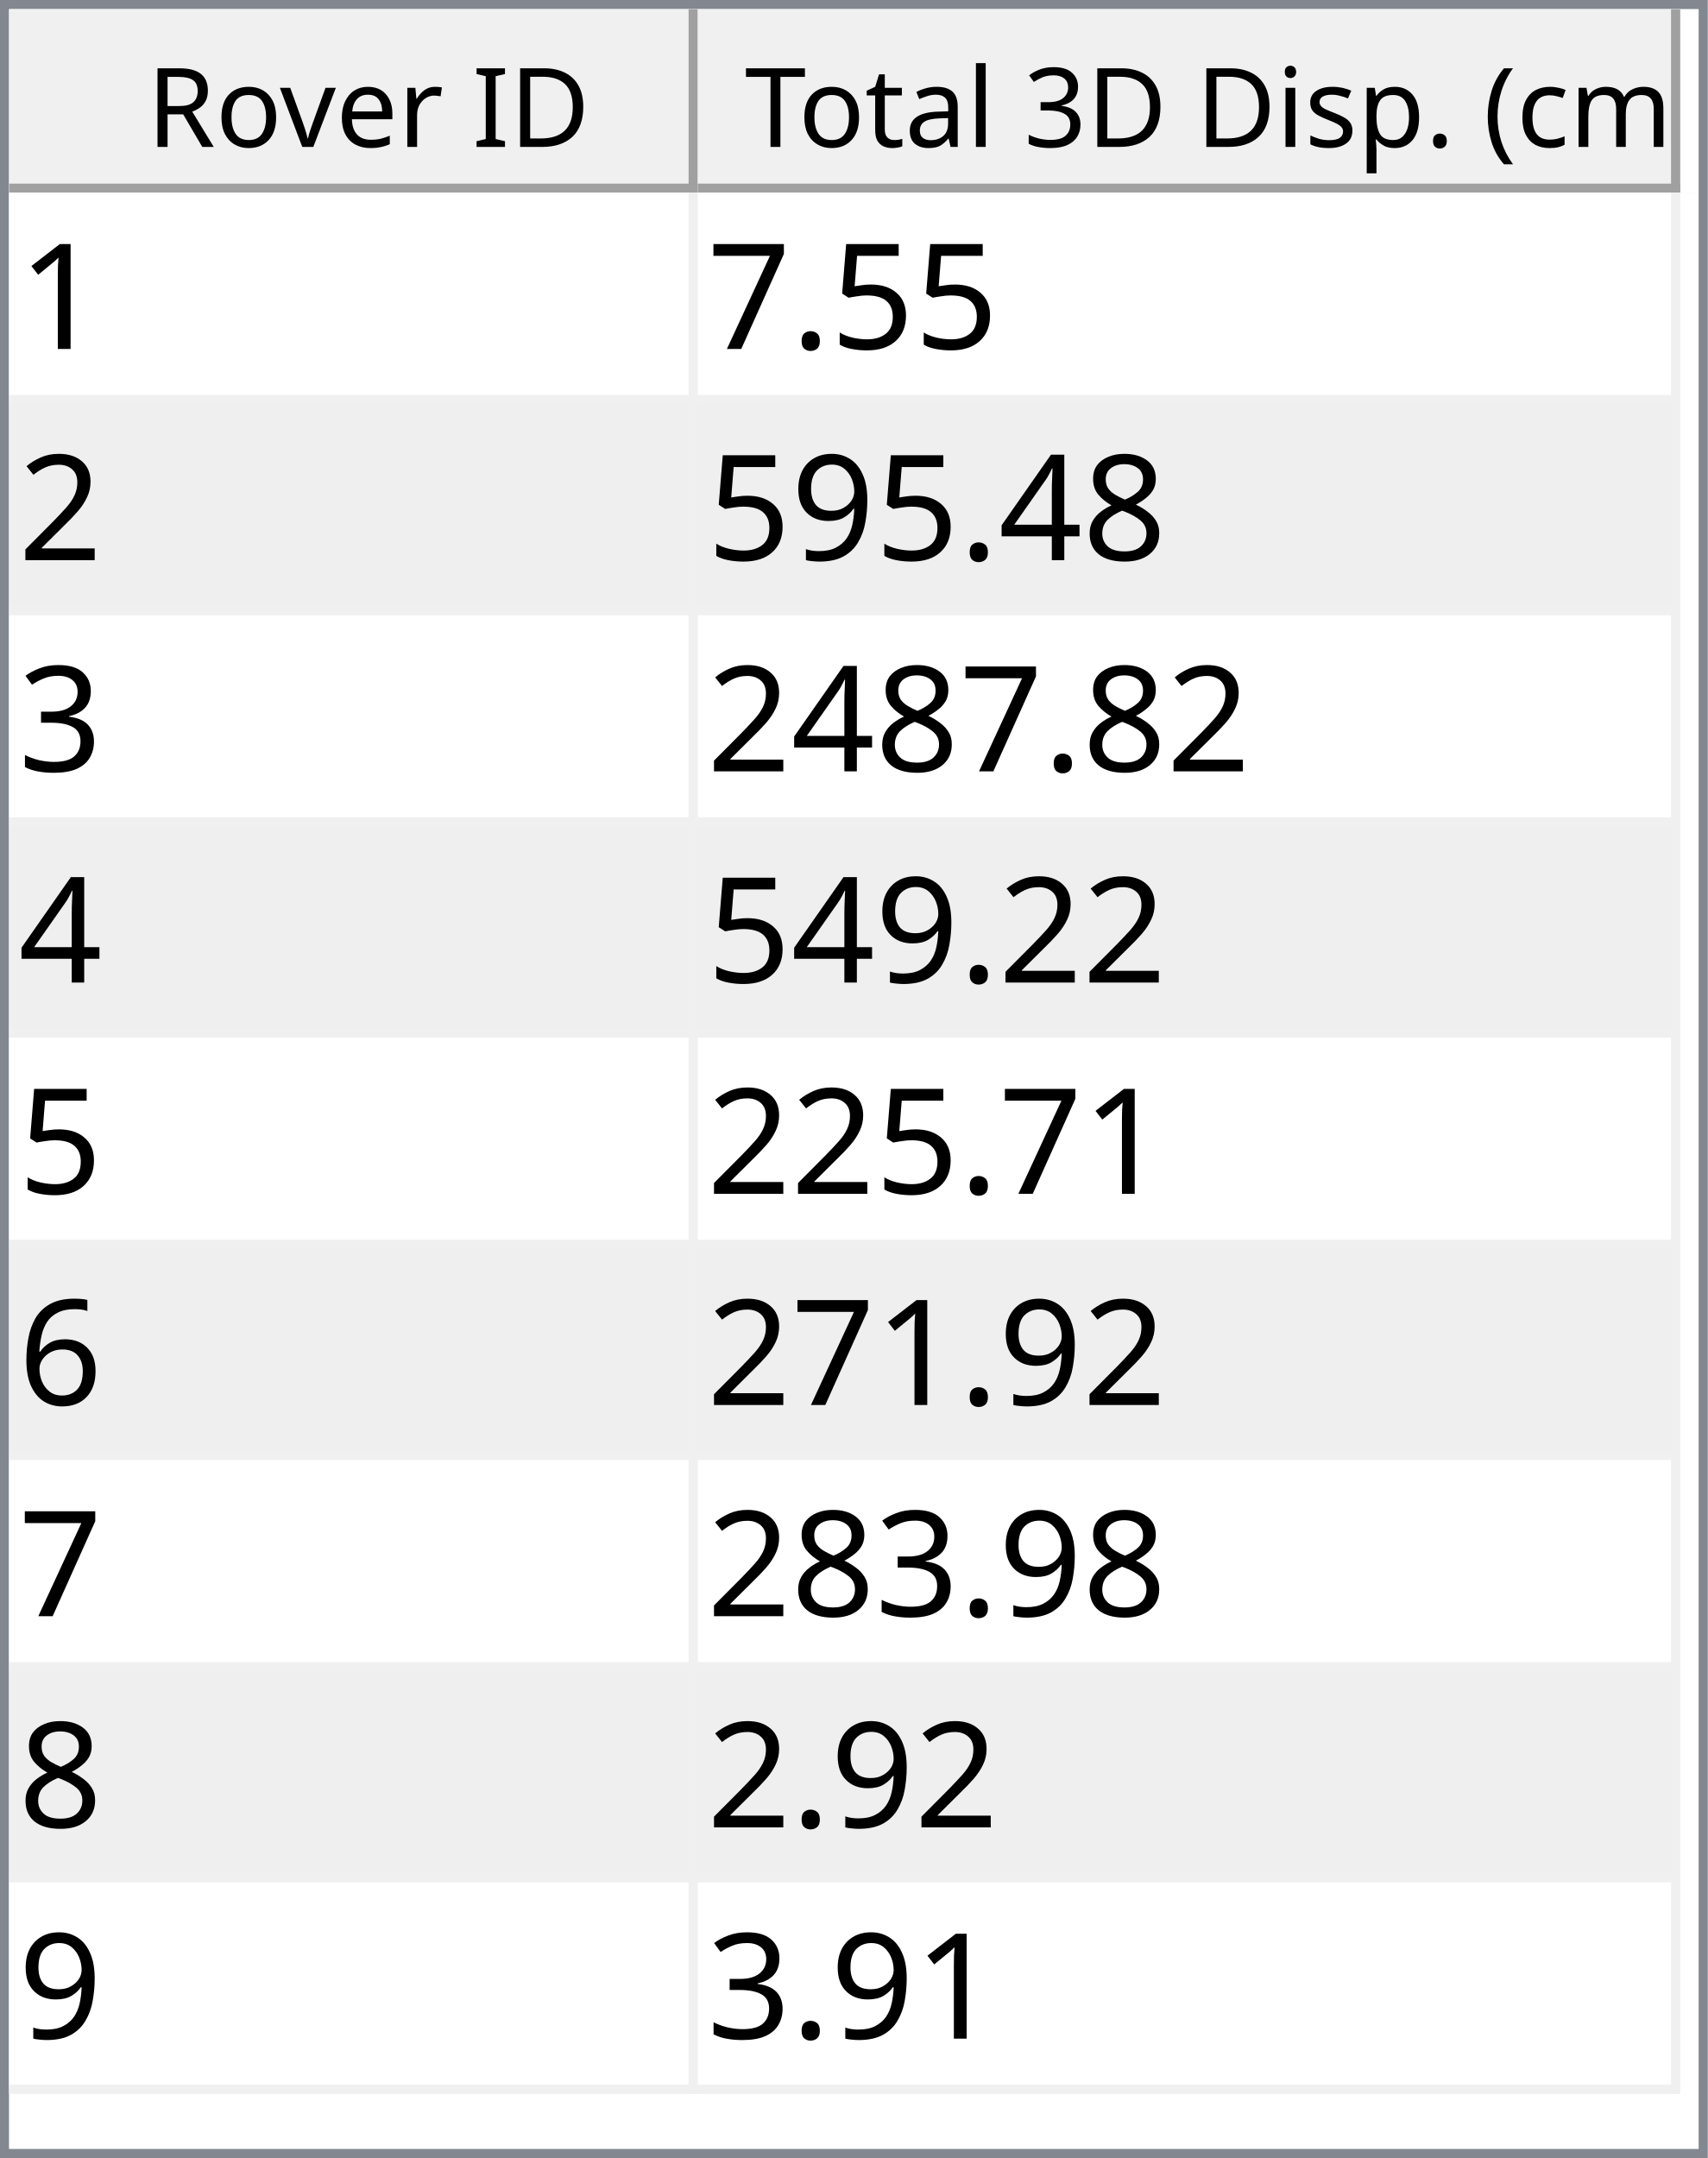
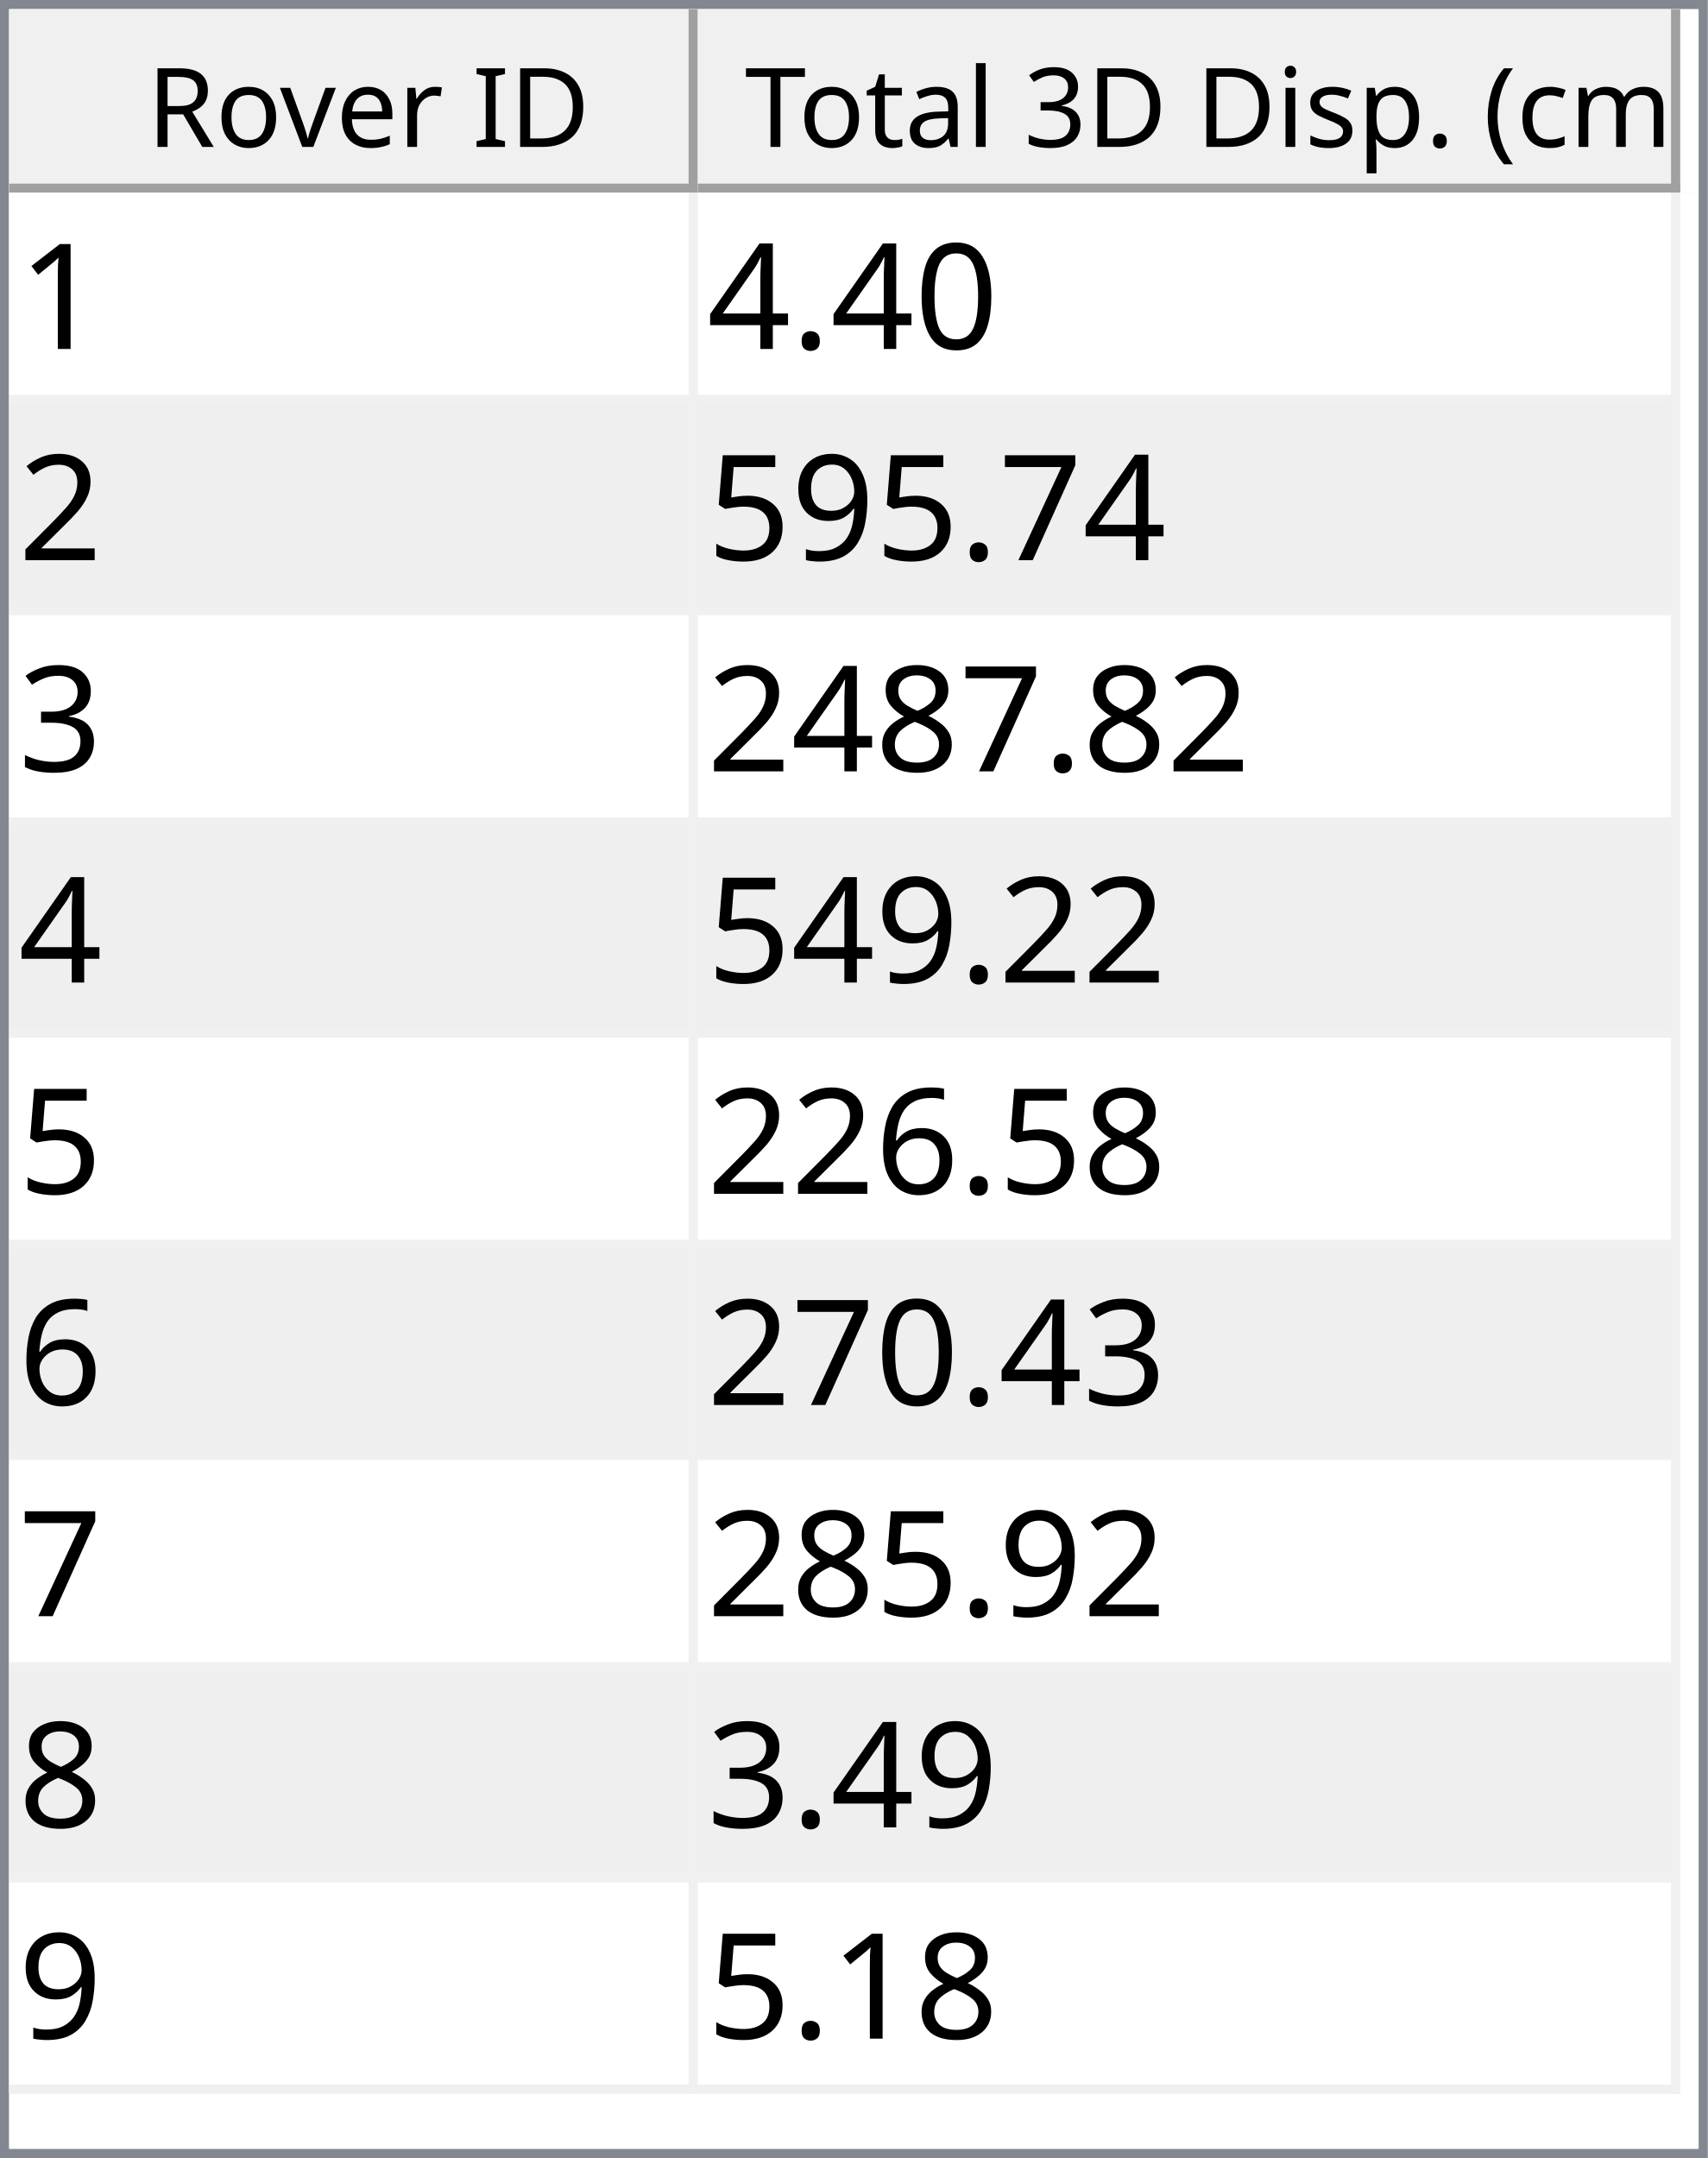
<svg xmlns="http://www.w3.org/2000/svg" style="fill-opacity:1; color-rendering:auto; color-interpolation:auto; text-rendering:auto; stroke:black; stroke-linecap:square; stroke-miterlimit:10; shape-rendering:auto; stroke-opacity:1; fill:black; stroke-dasharray:none; font-weight:normal; stroke-width:1; font-family:'Dialog'; font-style:normal; stroke-linejoin:miter; font-size:12px; stroke-dashoffset:0; image-rendering:auto;" width="186" height="235">
  <defs id="genericDefs" />
  <g>
    <defs id="defs1">
      <clipPath clipPathUnits="userSpaceOnUse" id="clipPath1">
        <path d="M0 0 L186 0 L186 235 L0 235 L0 0 Z" />
      </clipPath>
      <clipPath clipPathUnits="userSpaceOnUse" id="clipPath2">
        <path d="M0 0 L0 235 L186 235 L186 0 Z" />
      </clipPath>
      <clipPath clipPathUnits="userSpaceOnUse" id="clipPath3">
        <path d="M0 0 L0 20 L184 20 L184 0 Z" />
      </clipPath>
      <clipPath clipPathUnits="userSpaceOnUse" id="clipPath4">
        <path d="M0 0 L0 20 L75 20 L75 0 Z" />
      </clipPath>
      <clipPath clipPathUnits="userSpaceOnUse" id="clipPath5">
        <path d="M1 1 L1 19 L74 19 L74 1 Z" />
      </clipPath>
      <clipPath clipPathUnits="userSpaceOnUse" id="clipPath6">
        <path d="M0 0 L0 18 L73 18 L73 0 Z" />
      </clipPath>
      <clipPath clipPathUnits="userSpaceOnUse" id="clipPath7">
        <path d="M-0.5 -0.5 L-0.5 19.5 L74.5 19.5 L74.5 -0.5 Z" />
      </clipPath>
      <clipPath clipPathUnits="userSpaceOnUse" id="clipPath8">
        <path d="M0 0 L0 20 L107 20 L107 0 Z" />
      </clipPath>
      <clipPath clipPathUnits="userSpaceOnUse" id="clipPath9">
        <path d="M1 1 L1 19 L106 19 L106 1 Z" />
      </clipPath>
      <clipPath clipPathUnits="userSpaceOnUse" id="clipPath10">
        <path d="M0 0 L0 18 L105 18 L105 0 Z" />
      </clipPath>
      <clipPath clipPathUnits="userSpaceOnUse" id="clipPath11">
        <path d="M-0.5 -0.5 L-0.5 19.5 L106.5 19.5 L106.5 -0.5 Z" />
      </clipPath>
      <clipPath clipPathUnits="userSpaceOnUse" id="clipPath12">
        <path d="M0 0 L0 213 L184 213 L184 0 Z" />
      </clipPath>
      <clipPath clipPathUnits="userSpaceOnUse" id="clipPath13">
        <path d="M0 0 L0 207 L182 207 L182 0 Z" />
      </clipPath>
      <clipPath clipPathUnits="userSpaceOnUse" id="clipPath14">
        <path d="M-0.5 -0.5 L-0.5 206.5 L181.5 206.5 L181.5 -0.5 Z" />
      </clipPath>
      <clipPath clipPathUnits="userSpaceOnUse" id="clipPath15">
        <path d="M0 0 L0 22 L74 22 L74 0 Z" />
      </clipPath>
      <clipPath clipPathUnits="userSpaceOnUse" id="clipPath16">
        <path d="M0 0 L0 22 L106 22 L106 0 Z" />
      </clipPath>
      <font horiz-adv-x="64.551" id="font1">
        <font-face ascent="107.91" descent="25.098" units-per-em="100" style="font-style:normal; font-family:Segoe UI; font-weight:normal;" />
        <missing-glyph horiz-adv-x="64.551" d="M8.109 0 L8.109 68.266 L56.453 68.266 L56.453 0 L8.109 0 ZM15.328 7.234 L49.219 7.234 L49.219 61.031 L15.328 61.031 L15.328 7.234 Z" />
        <glyph unicode="D" horiz-adv-x="70.117" d="M9.188 0 L9.188 70.016 L28.516 70.016 Q65.531 70.016 65.531 35.891 Q65.531 19.672 55.25 9.836 Q44.969 0 27.734 0 L9.188 0 ZM17.391 62.594 L17.391 7.422 L27.828 7.422 Q41.609 7.422 49.273 14.797 Q56.938 22.172 56.938 35.688 Q56.938 62.594 28.328 62.594 L17.391 62.594 Z" />
        <glyph unicode="I" horiz-adv-x="26.611" d="M17.391 0 L9.188 0 L9.188 70.016 L17.391 70.016 L17.391 0 Z" />
        <glyph unicode=" " horiz-adv-x="27.393" d="" />
        <glyph unicode="r" horiz-adv-x="34.766" d="M34.188 41.891 Q32.078 43.5 28.125 43.5 Q23 43.5 19.555 38.672 Q16.109 33.844 16.109 25.484 L16.109 0 L8.109 0 L8.109 50 L16.109 50 L16.109 39.703 L16.312 39.703 Q18.016 44.969 21.531 47.922 Q25.047 50.875 29.391 50.875 Q32.516 50.875 34.188 50.203 L34.188 41.891 Z" />
        <glyph unicode="e" horiz-adv-x="52.295" d="M48.297 23 L12.984 23 Q13.188 14.656 17.484 10.109 Q21.781 5.562 29.297 5.562 Q37.75 5.562 44.828 11.141 L44.828 3.609 Q38.234 -1.172 27.391 -1.172 Q16.797 -1.172 10.742 5.641 Q4.688 12.453 4.688 24.812 Q4.688 36.469 11.305 43.82 Q17.922 51.172 27.734 51.172 Q37.547 51.172 42.922 44.828 Q48.297 38.484 48.297 27.203 L48.297 23 ZM40.094 29.781 Q40.047 36.719 36.75 40.578 Q33.453 44.438 27.594 44.438 Q21.922 44.438 17.969 40.383 Q14.016 36.328 13.094 29.781 L40.094 29.781 Z" />
        <glyph unicode="v" horiz-adv-x="47.9" d="M47.406 50 L27.484 0 L19.625 0 L0.688 50 L9.469 50 L22.172 13.672 Q23.578 9.672 23.922 6.688 L24.125 6.688 Q24.609 10.453 25.688 13.484 L38.969 50 L47.406 50 Z" />
        <glyph unicode="o" horiz-adv-x="58.594" d="M29 -1.172 Q17.922 -1.172 11.305 5.836 Q4.688 12.844 4.688 24.422 Q4.688 37.016 11.57 44.094 Q18.453 51.172 30.172 51.172 Q41.359 51.172 47.633 44.289 Q53.906 37.406 53.906 25.203 Q53.906 13.234 47.141 6.031 Q40.375 -1.172 29 -1.172 ZM29.594 44.438 Q21.875 44.438 17.383 39.188 Q12.891 33.938 12.891 24.703 Q12.891 15.828 17.43 10.695 Q21.969 5.562 29.594 5.562 Q37.359 5.562 41.531 10.594 Q45.703 15.625 45.703 24.906 Q45.703 34.281 41.531 39.359 Q37.359 44.438 29.594 44.438 Z" />
        <glyph unicode="R" horiz-adv-x="59.814" d="M59.375 0 L49.609 0 L37.891 19.625 Q36.281 22.359 34.766 24.289 Q33.25 26.219 31.664 27.438 Q30.078 28.656 28.25 29.219 Q26.422 29.781 24.125 29.781 L17.391 29.781 L17.391 0 L9.188 0 L9.188 70.016 L30.078 70.016 Q34.672 70.016 38.555 68.867 Q42.438 67.719 45.289 65.375 Q48.141 63.031 49.758 59.547 Q51.375 56.062 51.375 51.375 Q51.375 47.703 50.273 44.656 Q49.172 41.609 47.148 39.211 Q45.125 36.812 42.266 35.133 Q39.406 33.453 35.844 32.516 L35.844 32.328 Q37.594 31.547 38.891 30.547 Q40.188 29.547 41.359 28.18 Q42.531 26.812 43.68 25.078 Q44.828 23.344 46.234 21.047 L59.375 0 ZM17.391 62.594 L17.391 37.203 L28.516 37.203 Q31.594 37.203 34.203 38.133 Q36.812 39.062 38.719 40.797 Q40.625 42.531 41.703 45.047 Q42.781 47.562 42.781 50.688 Q42.781 56.297 39.141 59.445 Q35.5 62.594 28.609 62.594 L17.391 62.594 Z" />
        <glyph unicode=")" horiz-adv-x="30.176" d="M8.297 -15.922 L1.172 -15.922 Q16.406 2.344 16.406 26.812 Q16.406 51.469 1.078 70.016 L8.297 70.016 Q23.531 52.156 23.531 26.703 Q23.531 1.375 8.297 -15.922 Z" />
        <glyph unicode="m" horiz-adv-x="86.133" d="M79.109 0 L71.094 0 L71.094 28.719 Q71.094 37.016 68.531 40.727 Q65.969 44.438 59.906 44.438 Q54.781 44.438 51.195 39.75 Q47.609 35.062 47.609 28.516 L47.609 0 L39.594 0 L39.594 29.688 Q39.594 44.438 28.219 44.438 Q22.953 44.438 19.531 40.016 Q16.109 35.594 16.109 28.516 L16.109 0 L8.109 0 L8.109 50 L16.109 50 L16.109 42.094 L16.312 42.094 Q21.625 51.172 31.844 51.172 Q36.969 51.172 40.773 48.312 Q44.578 45.453 46 40.828 Q51.562 51.172 62.594 51.172 Q79.109 51.172 79.109 30.812 L79.109 0 Z" />
        <glyph unicode="c" horiz-adv-x="46.191" d="M42.188 2.297 Q36.422 -1.172 28.516 -1.172 Q17.828 -1.172 11.258 5.789 Q4.688 12.75 4.688 23.828 Q4.688 36.188 11.766 43.68 Q18.844 51.172 30.672 51.172 Q37.25 51.172 42.281 48.734 L42.281 40.531 Q36.719 44.438 30.375 44.438 Q22.703 44.438 17.797 38.945 Q12.891 33.453 12.891 24.516 Q12.891 15.719 17.508 10.641 Q22.125 5.562 29.891 5.562 Q36.422 5.562 42.188 9.906 L42.188 2.297 Z" />
        <glyph unicode="(" horiz-adv-x="30.176" d="M29.109 -15.922 L21.969 -15.922 Q6.844 1.375 6.844 26.703 Q6.844 52.156 21.969 70.016 L29.203 70.016 Q13.875 51.469 13.875 26.812 Q13.875 2.344 29.109 -15.922 Z" />
        <glyph unicode="." horiz-adv-x="21.68" d="M10.891 -1.078 Q8.641 -1.078 7.055 0.539 Q5.469 2.156 5.469 4.391 Q5.469 6.641 7.055 8.273 Q8.641 9.906 10.891 9.906 Q13.188 9.906 14.797 8.273 Q16.406 6.641 16.406 4.391 Q16.406 2.156 14.797 0.539 Q13.188 -1.078 10.891 -1.078 Z" />
        <glyph unicode="p" horiz-adv-x="58.789" d="M16.312 7.234 L16.109 7.234 L16.109 -23 L8.109 -23 L8.109 50 L16.109 50 L16.109 41.219 L16.312 41.219 Q22.219 51.172 33.594 51.172 Q43.266 51.172 48.688 44.461 Q54.109 37.75 54.109 26.469 Q54.109 13.922 48 6.375 Q41.891 -1.172 31.297 -1.172 Q21.578 -1.172 16.312 7.234 ZM16.109 27.391 L16.109 20.406 Q16.109 14.203 20.141 9.883 Q24.172 5.562 30.375 5.562 Q37.641 5.562 41.773 11.133 Q45.906 16.703 45.906 26.609 Q45.906 34.969 42.047 39.703 Q38.188 44.438 31.594 44.438 Q24.609 44.438 20.359 39.578 Q16.109 34.719 16.109 27.391 Z" />
        <glyph unicode="s" horiz-adv-x="42.432" d="M5.078 1.812 L5.078 10.406 Q11.625 5.562 19.484 5.562 Q30.031 5.562 30.031 12.594 Q30.031 14.594 29.125 15.992 Q28.219 17.391 26.68 18.461 Q25.141 19.531 23.07 20.383 Q21 21.234 18.609 22.172 Q15.281 23.484 12.766 24.828 Q10.25 26.172 8.57 27.859 Q6.891 29.547 6.031 31.695 Q5.172 33.844 5.172 36.719 Q5.172 40.234 6.789 42.945 Q8.406 45.656 11.086 47.484 Q13.766 49.312 17.211 50.242 Q20.656 51.172 24.312 51.172 Q30.812 51.172 35.938 48.922 L35.938 40.828 Q30.422 44.438 23.25 44.438 Q21 44.438 19.195 43.922 Q17.391 43.406 16.094 42.477 Q14.797 41.547 14.086 40.258 Q13.375 38.969 13.375 37.406 Q13.375 35.453 14.086 34.133 Q14.797 32.812 16.164 31.789 Q17.531 30.766 19.484 29.938 Q21.438 29.109 23.922 28.125 Q27.25 26.859 29.883 25.516 Q32.516 24.172 34.375 22.484 Q36.234 20.797 37.234 18.602 Q38.234 16.406 38.234 13.375 Q38.234 9.672 36.602 6.938 Q34.969 4.203 32.234 2.398 Q29.5 0.594 25.93 -0.289 Q22.359 -1.172 18.453 -1.172 Q10.75 -1.172 5.078 1.812 Z" />
        <glyph unicode="i" horiz-adv-x="24.219" d="M12.203 62.703 Q10.062 62.703 8.547 64.164 Q7.031 65.625 7.031 67.875 Q7.031 70.125 8.547 71.609 Q10.062 73.094 12.203 73.094 Q14.406 73.094 15.945 71.609 Q17.484 70.125 17.484 67.875 Q17.484 65.719 15.945 64.211 Q14.406 62.703 12.203 62.703 ZM16.109 0 L8.109 0 L8.109 50 L16.109 50 L16.109 0 Z" />
        <glyph unicode="3" horiz-adv-x="53.906" d="M46.531 19.828 Q46.531 15.094 44.75 11.211 Q42.969 7.328 39.719 4.57 Q36.469 1.812 31.93 0.297 Q27.391 -1.219 21.922 -1.219 Q11.922 -1.219 6 2.594 L6 11.188 Q13.094 5.609 22.219 5.609 Q25.875 5.609 28.828 6.539 Q31.781 7.469 33.906 9.227 Q36.031 10.984 37.18 13.477 Q38.328 15.969 38.328 19.094 Q38.328 32.812 18.797 32.812 L12.984 32.812 L12.984 39.594 L18.5 39.594 Q35.797 39.594 35.797 52.484 Q35.797 64.406 22.609 64.406 Q15.188 64.406 8.688 59.422 L8.688 67.188 Q15.375 71.188 24.609 71.188 Q29 71.188 32.57 69.969 Q36.141 68.75 38.68 66.555 Q41.219 64.359 42.609 61.281 Q44 58.203 44 54.5 Q44 40.672 30.031 36.719 L30.031 36.531 Q33.594 36.141 36.625 34.797 Q39.656 33.453 41.852 31.305 Q44.047 29.156 45.289 26.25 Q46.531 23.344 46.531 19.828 Z" />
        <glyph unicode="l" horiz-adv-x="24.219" d="M16.109 0 L8.109 0 L8.109 74.031 L16.109 74.031 L16.109 0 Z" />
        <glyph unicode="a" horiz-adv-x="50.879" d="M43.891 0 L35.891 0 L35.891 7.812 L35.688 7.812 Q30.469 -1.172 20.312 -1.172 Q12.844 -1.172 8.617 2.781 Q4.391 6.734 4.391 13.281 Q4.391 27.297 20.906 29.594 L35.891 31.688 Q35.891 44.438 25.594 44.438 Q16.547 44.438 9.281 38.281 L9.281 46.484 Q16.656 51.172 26.266 51.172 Q43.891 51.172 43.891 32.516 L43.891 0 ZM35.891 25.297 L23.828 23.641 Q18.266 22.859 15.43 20.875 Q12.594 18.891 12.594 13.875 Q12.594 10.203 15.211 7.883 Q17.828 5.562 22.172 5.562 Q28.125 5.562 32.008 9.742 Q35.891 13.922 35.891 20.312 L35.891 25.297 Z" />
        <glyph unicode="t" horiz-adv-x="33.887" d="M31.297 0.484 Q28.469 -1.078 23.828 -1.078 Q10.688 -1.078 10.688 13.578 L10.688 43.172 L2.094 43.172 L2.094 50 L10.688 50 L10.688 62.203 L18.703 64.797 L18.703 50 L31.297 50 L31.297 43.172 L18.703 43.172 L18.703 14.984 Q18.703 9.969 20.414 7.82 Q22.125 5.672 26.078 5.672 Q29.109 5.672 31.297 7.328 L31.297 0.484 Z" />
        <glyph unicode="T" horiz-adv-x="52.393" d="M50.594 62.594 L30.375 62.594 L30.375 0 L22.172 0 L22.172 62.594 L2 62.594 L2 70.016 L50.594 70.016 L50.594 62.594 Z" />
      </font>
      <font horiz-adv-x="75.0" id="font2">
        <font-face ascent="100.537" descent="21.973" units-per-em="100" style="font-style:normal; font-family:sans-serif; font-weight:normal;" />
        <missing-glyph horiz-adv-x="75.0" d="M12.5 0 L12.5 62.5 L62.5 62.5 L62.5 0 L12.5 0 ZM14.062 1.562 L60.938 1.562 L60.938 60.938 L14.062 60.938 L14.062 1.562 Z" />
        <glyph unicode="1" horiz-adv-x="55.615" d="M37.25 0 L28.469 0 L28.469 56 Q25.297 52.984 20.141 49.953 Q14.984 46.922 10.891 45.406 L10.891 53.906 Q18.266 57.375 23.781 62.305 Q29.297 67.234 31.594 71.875 L37.25 71.875 L37.25 0 Z" />
+         <glyph unicode="0" horiz-adv-x="55.615" d="M4.156 35.297 Q4.156 48 6.766 55.742 Q9.375 63.484 14.523 67.68 Q19.672 71.875 27.484 71.875 Q33.25 71.875 37.594 69.555 Q41.938 67.234 44.773 62.867 Q47.609 58.5 49.219 52.227 Q50.828 45.953 50.828 35.297 Q50.828 22.703 48.242 14.969 Q45.656 7.234 40.508 3.008 Q35.359 -1.219 27.484 -1.219 Q17.141 -1.219 11.234 6.203 Q4.156 15.141 4.156 35.297 ZM13.188 35.297 Q13.188 17.672 17.312 11.836 Q21.438 6 27.484 6 Q33.547 6 37.672 11.859 Q41.797 17.719 41.797 35.297 Q41.797 52.984 37.672 58.789 Q33.547 64.594 27.391 64.594 Q21.344 64.594 17.719 59.469 Q13.188 52.938 13.188 35.297 Z" />
+         <glyph unicode="." horiz-adv-x="27.783" d="M9.078 0 L9.078 10.016 L19.094 10.016 L19.094 0 L9.078 0 Z" />
+         <glyph unicode="4" horiz-adv-x="55.615" d="M32.328 0 L32.328 17.141 L1.266 17.141 L1.266 25.203 L33.938 71.578 L41.109 71.578 L41.109 25.203 L50.781 25.203 L50.781 17.141 L41.109 17.141 L41.109 0 L32.328 0 ZM32.328 25.203 L32.328 57.469 L9.906 25.203 L32.328 25.203 Z" />
+         <glyph unicode="2" horiz-adv-x="55.615" d="M50.344 8.453 L50.344 0 L3.031 0 Q2.938 3.172 4.047 6.109 Q5.859 10.938 9.836 15.625 Q13.812 20.312 21.344 26.469 Q33.016 36.031 37.117 41.625 Q41.219 47.219 41.219 52.203 Q41.219 57.422 37.477 61.008 Q33.734 64.594 27.734 64.594 Q21.391 64.594 17.578 60.789 Q13.766 56.984 13.719 50.25 L4.688 51.172 Q5.609 61.281 11.664 66.578 Q17.719 71.875 27.938 71.875 Q38.234 71.875 44.242 66.164 Q50.25 60.453 50.25 52 Q50.25 47.703 48.492 43.555 Q46.734 39.406 42.656 34.812 Q38.578 30.219 29.109 22.219 Q21.188 15.578 18.945 13.211 Q16.703 10.844 15.234 8.453 L50.344 8.453 Z" />
+         <glyph unicode="7" horiz-adv-x="55.615" d="M4.734 62.203 L4.734 70.656 L51.078 70.656 L51.078 63.812 Q44.234 56.547 37.523 44.484 Q30.812 32.422 27.156 19.672 Q24.516 10.688 23.781 0 L14.75 0 Q14.891 8.453 18.062 20.414 Q21.234 32.375 27.172 43.484 Q33.109 54.594 39.797 62.203 L4.734 62.203 Z" />
+         <glyph unicode="9" horiz-adv-x="55.615" d="M5.469 16.547 L13.922 17.328 Q14.984 11.375 18.016 8.688 Q21.047 6 25.781 6 Q29.828 6 32.883 7.859 Q35.938 9.719 37.891 12.82 Q39.844 15.922 41.164 21.195 Q42.484 26.469 42.484 31.938 Q42.484 32.516 42.438 33.688 Q39.797 29.5 35.234 26.883 Q30.672 24.266 25.344 24.266 Q16.453 24.266 10.305 30.711 Q4.156 37.156 4.156 47.703 Q4.156 58.594 10.578 65.234 Q17 71.875 26.656 71.875 Q33.641 71.875 39.43 68.117 Q45.219 64.359 48.219 57.398 Q51.219 50.438 51.219 37.25 Q51.219 23.531 48.242 15.406 Q45.266 7.281 39.383 3.031 Q33.5 -1.219 25.594 -1.219 Q17.188 -1.219 11.867 3.445 Q6.547 8.109 5.469 16.547 ZM41.453 48.141 Q41.453 55.719 37.43 60.156 Q33.406 64.594 27.734 64.594 Q21.875 64.594 17.531 59.812 Q13.188 55.031 13.188 47.406 Q13.188 40.578 17.312 36.305 Q21.438 32.031 27.484 32.031 Q33.594 32.031 37.523 36.305 Q41.453 40.578 41.453 48.141 Z" />
        <glyph unicode="5" horiz-adv-x="55.615" d="M4.156 18.75 L13.375 19.531 Q14.406 12.797 18.141 9.398 Q21.875 6 27.156 6 Q33.5 6 37.891 10.789 Q42.281 15.578 42.281 23.484 Q42.281 31 38.062 35.352 Q33.844 39.703 27 39.703 Q22.75 39.703 19.336 37.773 Q15.922 35.844 13.969 32.766 L5.719 33.844 L12.641 70.609 L48.25 70.609 L48.25 62.203 L19.672 62.203 L15.828 42.969 Q22.266 47.469 29.344 47.469 Q38.719 47.469 45.164 40.969 Q51.609 34.469 51.609 24.266 Q51.609 14.547 45.953 7.469 Q39.062 -1.219 27.156 -1.219 Q17.391 -1.219 11.211 4.25 Q5.031 9.719 4.156 18.75 Z" />
-         <glyph unicode="." horiz-adv-x="27.783" d="M9.078 0 L9.078 10.016 L19.094 10.016 L19.094 0 L9.078 0 Z" />
-         <glyph unicode="7" horiz-adv-x="55.615" d="M4.734 62.203 L4.734 70.656 L51.078 70.656 L51.078 63.812 Q44.234 56.547 37.523 44.484 Q30.812 32.422 27.156 19.672 Q24.516 10.688 23.781 0 L14.75 0 Q14.891 8.453 18.062 20.414 Q21.234 32.375 27.172 43.484 Q33.109 54.594 39.797 62.203 L4.734 62.203 Z" />
-         <glyph unicode="2" horiz-adv-x="55.615" d="M50.344 8.453 L50.344 0 L3.031 0 Q2.938 3.172 4.047 6.109 Q5.859 10.938 9.836 15.625 Q13.812 20.312 21.344 26.469 Q33.016 36.031 37.117 41.625 Q41.219 47.219 41.219 52.203 Q41.219 57.422 37.477 61.008 Q33.734 64.594 27.734 64.594 Q21.391 64.594 17.578 60.789 Q13.766 56.984 13.719 50.25 L4.688 51.172 Q5.609 61.281 11.664 66.578 Q17.719 71.875 27.938 71.875 Q38.234 71.875 44.242 66.164 Q50.25 60.453 50.25 52 Q50.25 47.703 48.492 43.555 Q46.734 39.406 42.656 34.812 Q38.578 30.219 29.109 22.219 Q21.188 15.578 18.945 13.211 Q16.703 10.844 15.234 8.453 L50.344 8.453 Z" />
+         <glyph unicode="3" horiz-adv-x="55.615" d="M4.203 18.891 L12.984 20.062 Q14.5 12.594 18.141 9.297 Q21.781 6 27 6 Q33.203 6 37.477 10.297 Q41.75 14.594 41.75 20.953 Q41.75 27 37.797 30.93 Q33.844 34.859 27.734 34.859 Q25.25 34.859 21.531 33.891 L22.516 41.609 Q23.391 41.5 23.922 41.5 Q29.547 41.5 34.039 44.43 Q38.531 47.359 38.531 53.469 Q38.531 58.297 35.258 61.477 Q31.984 64.656 26.812 64.656 Q21.688 64.656 18.266 61.43 Q14.844 58.203 13.875 51.766 L5.078 53.328 Q6.688 62.156 12.398 67.016 Q18.109 71.875 26.609 71.875 Q32.469 71.875 37.398 69.359 Q42.328 66.844 44.945 62.5 Q47.562 58.156 47.562 53.266 Q47.562 48.641 45.07 44.828 Q42.578 41.016 37.703 38.766 Q44.047 37.312 47.562 32.695 Q51.078 28.078 51.078 21.141 Q51.078 11.766 44.242 5.25 Q37.406 -1.266 26.953 -1.266 Q17.531 -1.266 11.305 4.352 Q5.078 9.969 4.203 18.891 Z" />
        <glyph unicode="8" horiz-adv-x="55.615" d="M17.672 38.812 Q12.203 40.828 9.57 44.539 Q6.938 48.25 6.938 53.422 Q6.938 61.234 12.555 66.555 Q18.172 71.875 27.484 71.875 Q36.859 71.875 42.578 66.43 Q48.297 60.984 48.297 53.172 Q48.297 48.188 45.68 44.508 Q43.062 40.828 37.75 38.812 Q44.344 36.672 47.781 31.883 Q51.219 27.094 51.219 20.453 Q51.219 11.281 44.727 5.031 Q38.234 -1.219 27.641 -1.219 Q17.047 -1.219 10.547 5.055 Q4.047 11.328 4.047 20.703 Q4.047 27.688 7.594 32.398 Q11.141 37.109 17.672 38.812 ZM15.922 53.719 Q15.922 48.641 19.195 45.414 Q22.469 42.188 27.688 42.188 Q32.766 42.188 36.016 45.383 Q39.266 48.578 39.266 53.219 Q39.266 58.062 35.914 61.359 Q32.562 64.656 27.594 64.656 Q22.562 64.656 19.242 61.43 Q15.922 58.203 15.922 53.719 ZM13.094 20.656 Q13.094 16.891 14.875 13.375 Q16.656 9.859 20.172 7.93 Q23.688 6 27.734 6 Q34.031 6 38.133 10.055 Q42.234 14.109 42.234 20.359 Q42.234 26.703 38.016 30.859 Q33.797 35.016 27.438 35.016 Q21.234 35.016 17.164 30.914 Q13.094 26.812 13.094 20.656 Z" />
-         <glyph unicode="4" horiz-adv-x="55.615" d="M32.328 0 L32.328 17.141 L1.266 17.141 L1.266 25.203 L33.938 71.578 L41.109 71.578 L41.109 25.203 L50.781 25.203 L50.781 17.141 L41.109 17.141 L41.109 0 L32.328 0 ZM32.328 25.203 L32.328 57.469 L9.906 25.203 L32.328 25.203 Z" />
-         <glyph unicode="9" horiz-adv-x="55.615" d="M5.469 16.547 L13.922 17.328 Q14.984 11.375 18.016 8.688 Q21.047 6 25.781 6 Q29.828 6 32.883 7.859 Q35.938 9.719 37.891 12.82 Q39.844 15.922 41.164 21.195 Q42.484 26.469 42.484 31.938 Q42.484 32.516 42.438 33.688 Q39.797 29.5 35.234 26.883 Q30.672 24.266 25.344 24.266 Q16.453 24.266 10.305 30.711 Q4.156 37.156 4.156 47.703 Q4.156 58.594 10.578 65.234 Q17 71.875 26.656 71.875 Q33.641 71.875 39.43 68.117 Q45.219 64.359 48.219 57.398 Q51.219 50.438 51.219 37.25 Q51.219 23.531 48.242 15.406 Q45.266 7.281 39.383 3.031 Q33.5 -1.219 25.594 -1.219 Q17.188 -1.219 11.867 3.445 Q6.547 8.109 5.469 16.547 ZM41.453 48.141 Q41.453 55.719 37.43 60.156 Q33.406 64.594 27.734 64.594 Q21.875 64.594 17.531 59.812 Q13.188 55.031 13.188 47.406 Q13.188 40.578 17.312 36.305 Q21.438 32.031 27.484 32.031 Q33.594 32.031 37.523 36.305 Q41.453 40.578 41.453 48.141 Z" />
-         <glyph unicode="3" horiz-adv-x="55.615" d="M4.203 18.891 L12.984 20.062 Q14.5 12.594 18.141 9.297 Q21.781 6 27 6 Q33.203 6 37.477 10.297 Q41.75 14.594 41.75 20.953 Q41.75 27 37.797 30.93 Q33.844 34.859 27.734 34.859 Q25.25 34.859 21.531 33.891 L22.516 41.609 Q23.391 41.5 23.922 41.5 Q29.547 41.5 34.039 44.43 Q38.531 47.359 38.531 53.469 Q38.531 58.297 35.258 61.477 Q31.984 64.656 26.812 64.656 Q21.688 64.656 18.266 61.43 Q14.844 58.203 13.875 51.766 L5.078 53.328 Q6.688 62.156 12.398 67.016 Q18.109 71.875 26.609 71.875 Q32.469 71.875 37.398 69.359 Q42.328 66.844 44.945 62.5 Q47.562 58.156 47.562 53.266 Q47.562 48.641 45.07 44.828 Q42.578 41.016 37.703 38.766 Q44.047 37.312 47.562 32.695 Q51.078 28.078 51.078 21.141 Q51.078 11.766 44.242 5.25 Q37.406 -1.266 26.953 -1.266 Q17.531 -1.266 11.305 4.352 Q5.078 9.969 4.203 18.891 Z" />
        <glyph unicode="6" horiz-adv-x="55.615" d="M49.75 54.047 L41.016 53.375 Q39.844 58.547 37.703 60.891 Q34.125 64.656 28.906 64.656 Q24.703 64.656 21.531 62.312 Q17.391 59.281 14.992 53.469 Q12.594 47.656 12.5 36.922 Q15.672 41.75 20.266 44.094 Q24.859 46.438 29.891 46.438 Q38.672 46.438 44.852 39.969 Q51.031 33.5 51.031 23.25 Q51.031 16.5 48.125 10.719 Q45.219 4.938 40.141 1.859 Q35.062 -1.219 28.609 -1.219 Q17.625 -1.219 10.695 6.859 Q3.766 14.938 3.766 33.5 Q3.766 54.25 11.422 63.672 Q18.109 71.875 29.438 71.875 Q37.891 71.875 43.289 67.141 Q48.688 62.406 49.75 54.047 ZM13.875 23.188 Q13.875 18.656 15.797 14.508 Q17.719 10.359 21.188 8.18 Q24.656 6 28.469 6 Q34.031 6 38.039 10.492 Q42.047 14.984 42.047 22.703 Q42.047 30.125 38.086 34.398 Q34.125 38.672 28.125 38.672 Q22.172 38.672 18.023 34.398 Q13.875 30.125 13.875 23.188 Z" />
      </font>
    </defs>
    <g style="fill:white; stroke:white;">
      <rect x="0" y="0" width="186" style="clip-path:url(#clipPath1); stroke:none;" height="235" />
    </g>
    <g style="fill:white; text-rendering:optimizeSpeed; color-rendering:optimizeSpeed; image-rendering:optimizeSpeed; shape-rendering:crispEdges; stroke:white; color-interpolation:sRGB;">
      <rect x="0" width="186" height="235" y="0" style="stroke:none;" />
      <path style="stroke:none;" d="M0 235 L186 235 L186 0 L0 0 Z" />
    </g>
    <g style="fill:rgb(240,240,240); font-family:'Segoe UI'; stroke:rgb(240,240,240);">
      <rect x="0" y="0" width="186" style="clip-path:url(#clipPath2); stroke:none;" height="235" />
    </g>
    <g style="fill:rgb(130,135,144); font-family:'Segoe UI'; stroke:rgb(130,135,144);">
      <path d="M0 0 L186 0 L186 235 L0 235 L0 0 ZM1 1 L185 1 L185 234 L1 234 L1 1 Z" style="fill-rule:evenodd; clip-path:url(#clipPath2); stroke:none;" />
    </g>
    <g style="fill:white; font-family:'Segoe UI'; stroke:white;" transform="translate(1,1)">
      <rect x="0" y="0" width="184" style="clip-path:url(#clipPath3); stroke:none;" height="20" />
    </g>
    <g style="fill:rgb(240,240,240); font-family:'Segoe UI'; stroke:rgb(240,240,240);" transform="translate(1,1)">
      <rect x="0" y="0" width="75" style="clip-path:url(#clipPath4); stroke:none;" height="20" />
    </g>
    <g style="font-family:'Segoe UI';" transform="translate(2,2)">
      <text x="14" xml:space="preserve" y="14" style="clip-path:url(#clipPath6); stroke:none;">Rover ID</text>
    </g>
    <g style="fill:rgb(160,160,160); font-family:'Segoe UI'; stroke:rgb(160,160,160); stroke-linejoin:bevel;" transform="translate(1.5,1.5)">
      <line x1="74" x2="74" y1="0" style="fill:none; clip-path:url(#clipPath7);" y2="19" />
    </g>
    <g style="fill:rgb(160,160,160); font-family:'Segoe UI'; stroke:rgb(160,160,160); stroke-linejoin:bevel;" transform="matrix(1,0,0,1,1,1) translate(0.5,0.5)">
      <line x1="0" x2="74" y1="19" style="fill:none; clip-path:url(#clipPath7);" y2="19" />
    </g>
    <g style="fill:rgb(240,240,240); font-family:'Segoe UI'; stroke:rgb(240,240,240);" transform="translate(76,1)">
      <rect x="0" y="0" width="107" style="clip-path:url(#clipPath8); stroke:none;" height="20" />
    </g>
    <g style="font-family:'Segoe UI';" transform="translate(77,2)">
      <text x="1" xml:space="preserve" y="14" style="clip-path:url(#clipPath10); stroke:none;"> Total 3D Disp. (cm)</text>
    </g>
    <g style="fill:rgb(160,160,160); font-family:'Segoe UI'; stroke:rgb(160,160,160); stroke-linejoin:bevel;" transform="translate(76.5,1.5)">
      <line x1="106" x2="106" y1="0" style="fill:none; clip-path:url(#clipPath11);" y2="19" />
    </g>
    <g style="fill:rgb(160,160,160); font-family:'Segoe UI'; stroke:rgb(160,160,160); stroke-linejoin:bevel;" transform="matrix(1,0,0,1,76,1) translate(0.5,0.5)">
      <line x1="0" x2="106" y1="19" style="fill:none; clip-path:url(#clipPath11);" y2="19" />
    </g>
    <g style="fill:white; font-family:'Segoe UI'; stroke:white;" transform="translate(1,21)">
      <rect x="0" y="0" width="184" style="clip-path:url(#clipPath12); stroke:none;" height="213" />
    </g>
    <g style="fill:rgb(240,240,240); font-size:16px; font-family:sans-serif; stroke:rgb(240,240,240);" transform="translate(1,21)">
      <rect x="0" y="0" width="182" style="clip-path:url(#clipPath13); stroke:none;" height="207" />
      <line transform="translate(0.5,0.5)" x1="0" x2="181" y1="22" style="clip-path:url(#clipPath14); fill:none; stroke-linejoin:bevel;" y2="22" />
    </g>
    <g transform="matrix(1,0,0,1,1,21) translate(0.5,0.5)" style="fill:rgb(240,240,240); font-size:16px; font-family:sans-serif; stroke:rgb(240,240,240); stroke-linejoin:bevel;">
      <line x1="0" x2="181" y1="45" style="fill:none; clip-path:url(#clipPath14);" y2="45" />
    </g>
    <g transform="matrix(1,0,0,1,1,21) translate(0.5,0.5)" style="fill:rgb(240,240,240); font-size:16px; font-family:sans-serif; stroke:rgb(240,240,240); stroke-linejoin:bevel;">
      <line x1="0" x2="181" y1="68" style="fill:none; clip-path:url(#clipPath14);" y2="68" />
    </g>
    <g transform="matrix(1,0,0,1,1,21) translate(0.5,0.5)" style="fill:rgb(240,240,240); font-size:16px; font-family:sans-serif; stroke:rgb(240,240,240); stroke-linejoin:bevel;">
      <line x1="0" x2="181" y1="91" style="fill:none; clip-path:url(#clipPath14);" y2="91" />
    </g>
    <g transform="matrix(1,0,0,1,1,21) translate(0.5,0.5)" style="fill:rgb(240,240,240); font-size:16px; font-family:sans-serif; stroke:rgb(240,240,240); stroke-linejoin:bevel;">
      <line x1="0" x2="181" y1="114" style="fill:none; clip-path:url(#clipPath14);" y2="114" />
    </g>
    <g transform="matrix(1,0,0,1,1,21) translate(0.5,0.5)" style="fill:rgb(240,240,240); font-size:16px; font-family:sans-serif; stroke:rgb(240,240,240); stroke-linejoin:bevel;">
      <line x1="0" x2="181" y1="137" style="fill:none; clip-path:url(#clipPath14);" y2="137" />
    </g>
    <g transform="matrix(1,0,0,1,1,21) translate(0.5,0.5)" style="fill:rgb(240,240,240); font-size:16px; font-family:sans-serif; stroke:rgb(240,240,240); stroke-linejoin:bevel;">
      <line x1="0" x2="181" y1="160" style="fill:none; clip-path:url(#clipPath14);" y2="160" />
    </g>
    <g transform="matrix(1,0,0,1,1,21) translate(0.5,0.5)" style="fill:rgb(240,240,240); font-size:16px; font-family:sans-serif; stroke:rgb(240,240,240); stroke-linejoin:bevel;">
      <line x1="0" x2="181" y1="183" style="fill:none; clip-path:url(#clipPath14);" y2="183" />
    </g>
    <g transform="matrix(1,0,0,1,1,21) translate(0.5,0.5)" style="fill:rgb(240,240,240); font-size:16px; font-family:sans-serif; stroke:rgb(240,240,240); stroke-linejoin:bevel;">
      <line x1="0" x2="181" y1="206" style="fill:none; clip-path:url(#clipPath14);" y2="206" />
    </g>
    <g transform="matrix(1,0,0,1,1,21) translate(0.5,0.5)" style="fill:rgb(240,240,240); font-size:16px; font-family:sans-serif; stroke:rgb(240,240,240); stroke-linejoin:bevel;">
      <line x1="74" x2="74" y1="0" style="fill:none; clip-path:url(#clipPath14);" y2="206" />
    </g>
    <g transform="matrix(1,0,0,1,1,21) translate(0.5,0.5)" style="fill:rgb(240,240,240); font-size:16px; font-family:sans-serif; stroke:rgb(240,240,240); stroke-linejoin:bevel;">
      <line x1="181" x2="181" y1="0" style="fill:none; clip-path:url(#clipPath14);" y2="206" />
    </g>
    <g style="fill:white; font-size:16px; font-family:sans-serif; stroke:white;" transform="matrix(1,0,0,1,1,21)">
      <rect x="0" y="0" width="74" style="clip-path:url(#clipPath15); stroke:none;" height="22" />
      <text x="1" y="17" style="fill:black; clip-path:url(#clipPath15); stroke:none;" xml:space="preserve">1</text>
    </g>
    <g style="fill:white; font-size:16px; font-family:sans-serif; stroke:white;" transform="matrix(1,0,0,1,1,21) translate(75,0)">
      <rect x="0" y="0" width="106" style="clip-path:url(#clipPath16); stroke:none;" height="22" />
-       <text x="1" y="17" style="fill:black; clip-path:url(#clipPath16); stroke:none;" xml:space="preserve">7.55</text>
+       <text x="1" y="17" style="fill:black; clip-path:url(#clipPath16); stroke:none;" xml:space="preserve">4.40</text>
    </g>
    <g style="fill:rgb(239,239,239); font-size:16px; font-family:sans-serif; stroke:rgb(239,239,239);" transform="matrix(1,0,0,1,1,21) translate(0,23)">
      <rect x="0" y="0" width="74" style="clip-path:url(#clipPath15); stroke:none;" height="22" />
      <text x="1" y="17" style="fill:black; clip-path:url(#clipPath15); stroke:none;" xml:space="preserve">2</text>
    </g>
    <g style="fill:rgb(239,239,239); font-size:16px; font-family:sans-serif; stroke:rgb(239,239,239);" transform="matrix(1,0,0,1,1,21) translate(75,23)">
      <rect x="0" y="0" width="106" style="clip-path:url(#clipPath16); stroke:none;" height="22" />
-       <text x="1" y="17" style="fill:black; clip-path:url(#clipPath16); stroke:none;" xml:space="preserve">595.48</text>
+       <text x="1" y="17" style="fill:black; clip-path:url(#clipPath16); stroke:none;" xml:space="preserve">595.74</text>
    </g>
    <g style="fill:white; font-size:16px; font-family:sans-serif; stroke:white;" transform="matrix(1,0,0,1,1,21) translate(0,46)">
      <rect x="0" y="0" width="74" style="clip-path:url(#clipPath15); stroke:none;" height="22" />
      <text x="1" y="17" style="fill:black; clip-path:url(#clipPath15); stroke:none;" xml:space="preserve">3</text>
    </g>
    <g style="fill:white; font-size:16px; font-family:sans-serif; stroke:white;" transform="matrix(1,0,0,1,1,21) translate(75,46)">
      <rect x="0" y="0" width="106" style="clip-path:url(#clipPath16); stroke:none;" height="22" />
      <text x="1" y="17" style="fill:black; clip-path:url(#clipPath16); stroke:none;" xml:space="preserve">2487.82</text>
    </g>
    <g style="fill:rgb(239,239,239); font-size:16px; font-family:sans-serif; stroke:rgb(239,239,239);" transform="matrix(1,0,0,1,1,21) translate(0,69)">
      <rect x="0" y="0" width="74" style="clip-path:url(#clipPath15); stroke:none;" height="22" />
      <text x="1" y="17" style="fill:black; clip-path:url(#clipPath15); stroke:none;" xml:space="preserve">4</text>
    </g>
    <g style="fill:rgb(239,239,239); font-size:16px; font-family:sans-serif; stroke:rgb(239,239,239);" transform="matrix(1,0,0,1,1,21) translate(75,69)">
      <rect x="0" y="0" width="106" style="clip-path:url(#clipPath16); stroke:none;" height="22" />
      <text x="1" y="17" style="fill:black; clip-path:url(#clipPath16); stroke:none;" xml:space="preserve">549.22</text>
    </g>
    <g style="fill:white; font-size:16px; font-family:sans-serif; stroke:white;" transform="matrix(1,0,0,1,1,21) translate(0,92)">
      <rect x="0" y="0" width="74" style="clip-path:url(#clipPath15); stroke:none;" height="22" />
      <text x="1" y="17" style="fill:black; clip-path:url(#clipPath15); stroke:none;" xml:space="preserve">5</text>
    </g>
    <g style="fill:white; font-size:16px; font-family:sans-serif; stroke:white;" transform="matrix(1,0,0,1,1,21) translate(75,92)">
      <rect x="0" y="0" width="106" style="clip-path:url(#clipPath16); stroke:none;" height="22" />
-       <text x="1" y="17" style="fill:black; clip-path:url(#clipPath16); stroke:none;" xml:space="preserve">225.71</text>
+       <text x="1" y="17" style="fill:black; clip-path:url(#clipPath16); stroke:none;" xml:space="preserve">226.58</text>
    </g>
    <g style="fill:rgb(239,239,239); font-size:16px; font-family:sans-serif; stroke:rgb(239,239,239);" transform="matrix(1,0,0,1,1,21) translate(0,115)">
      <rect x="0" y="0" width="74" style="clip-path:url(#clipPath15); stroke:none;" height="22" />
      <text x="1" y="17" style="fill:black; clip-path:url(#clipPath15); stroke:none;" xml:space="preserve">6</text>
    </g>
    <g style="fill:rgb(239,239,239); font-size:16px; font-family:sans-serif; stroke:rgb(239,239,239);" transform="matrix(1,0,0,1,1,21) translate(75,115)">
      <rect x="0" y="0" width="106" style="clip-path:url(#clipPath16); stroke:none;" height="22" />
-       <text x="1" y="17" style="fill:black; clip-path:url(#clipPath16); stroke:none;" xml:space="preserve">271.92</text>
+       <text x="1" y="17" style="fill:black; clip-path:url(#clipPath16); stroke:none;" xml:space="preserve">270.43</text>
    </g>
    <g style="fill:white; font-size:16px; font-family:sans-serif; stroke:white;" transform="matrix(1,0,0,1,1,21) translate(0,138)">
      <rect x="0" y="0" width="74" style="clip-path:url(#clipPath15); stroke:none;" height="22" />
      <text x="1" y="17" style="fill:black; clip-path:url(#clipPath15); stroke:none;" xml:space="preserve">7</text>
    </g>
    <g style="fill:white; font-size:16px; font-family:sans-serif; stroke:white;" transform="matrix(1,0,0,1,1,21) translate(75,138)">
      <rect x="0" y="0" width="106" style="clip-path:url(#clipPath16); stroke:none;" height="22" />
-       <text x="1" y="17" style="fill:black; clip-path:url(#clipPath16); stroke:none;" xml:space="preserve">283.98</text>
+       <text x="1" y="17" style="fill:black; clip-path:url(#clipPath16); stroke:none;" xml:space="preserve">285.92</text>
    </g>
    <g style="fill:rgb(239,239,239); font-size:16px; font-family:sans-serif; stroke:rgb(239,239,239);" transform="matrix(1,0,0,1,1,21) translate(0,161)">
      <rect x="0" y="0" width="74" style="clip-path:url(#clipPath15); stroke:none;" height="22" />
      <text x="1" y="17" style="fill:black; clip-path:url(#clipPath15); stroke:none;" xml:space="preserve">8</text>
    </g>
    <g style="fill:rgb(239,239,239); font-size:16px; font-family:sans-serif; stroke:rgb(239,239,239);" transform="matrix(1,0,0,1,1,21) translate(75,161)">
      <rect x="0" y="0" width="106" style="clip-path:url(#clipPath16); stroke:none;" height="22" />
-       <text x="1" y="17" style="fill:black; clip-path:url(#clipPath16); stroke:none;" xml:space="preserve">2.92</text>
+       <text x="1" y="17" style="fill:black; clip-path:url(#clipPath16); stroke:none;" xml:space="preserve">3.49</text>
    </g>
    <g style="fill:white; font-size:16px; font-family:sans-serif; stroke:white;" transform="matrix(1,0,0,1,1,21) translate(0,184)">
      <rect x="0" y="0" width="74" style="clip-path:url(#clipPath15); stroke:none;" height="22" />
      <text x="1" y="17" style="fill:black; clip-path:url(#clipPath15); stroke:none;" xml:space="preserve">9</text>
    </g>
    <g style="fill:white; font-size:16px; font-family:sans-serif; stroke:white;" transform="matrix(1,0,0,1,1,21) translate(75,184)">
      <rect x="0" y="0" width="106" style="clip-path:url(#clipPath16); stroke:none;" height="22" />
-       <text x="1" y="17" style="fill:black; clip-path:url(#clipPath16); stroke:none;" xml:space="preserve">3.91</text>
+       <text x="1" y="17" style="fill:black; clip-path:url(#clipPath16); stroke:none;" xml:space="preserve">5.18</text>
    </g>
  </g>
</svg>
